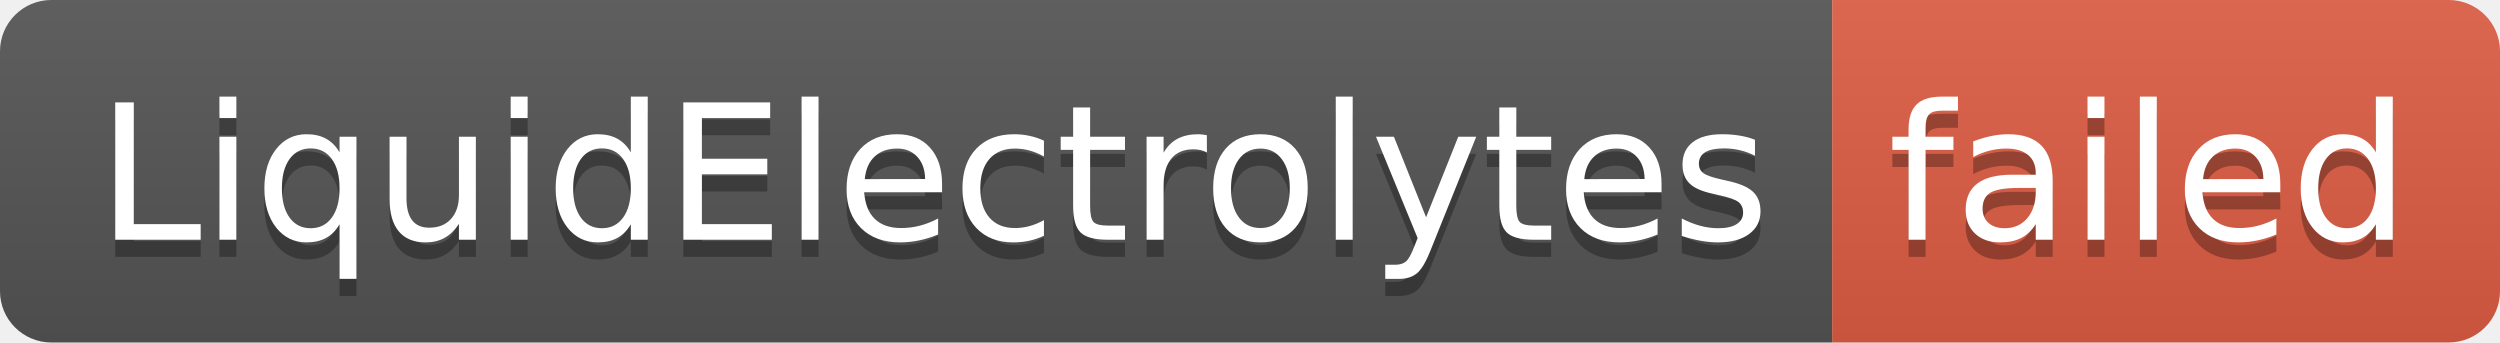
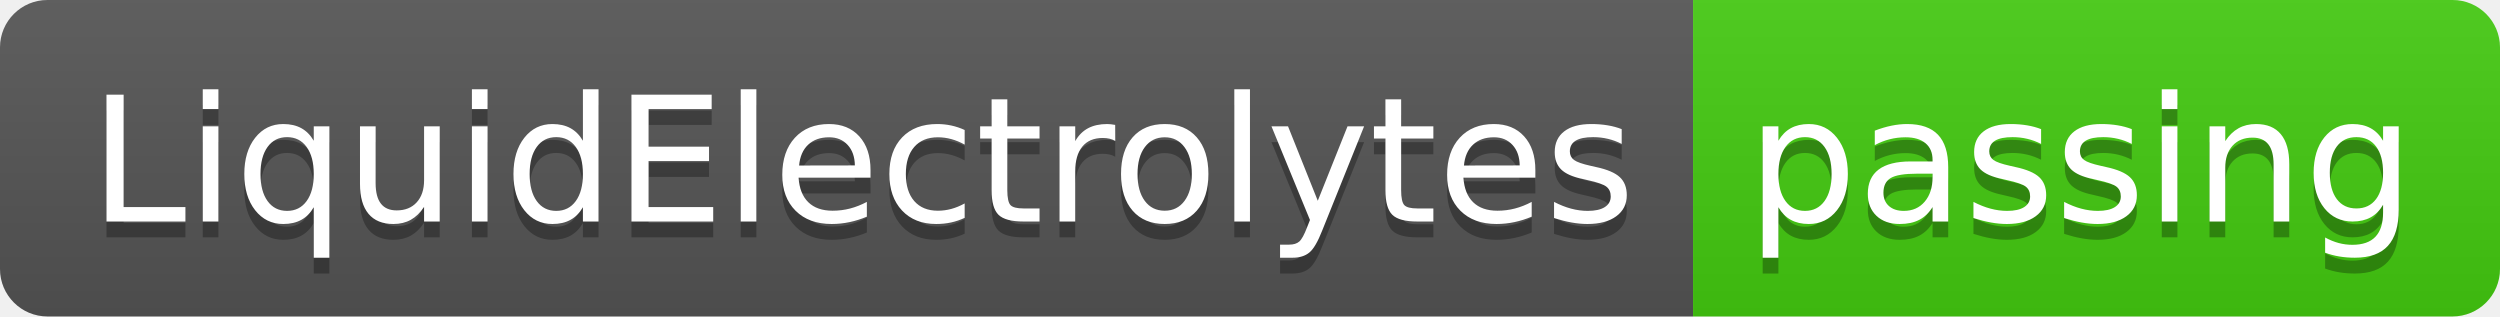
- <svg xmlns="http://www.w3.org/2000/svg" width="146" height="20" role="img" aria-label="LiquidElectrolytes: failed">
+ <svg xmlns="http://www.w3.org/2000/svg" width="158" height="20" role="img" aria-label="LiquidElectrolytes: passing">
  <linearGradient id="s" x2="0" y2="100%">
    <stop offset="0" stop-color="#bbb" stop-opacity=".1" />
    <stop offset="1" stop-opacity=".1" />
  </linearGradient>
  <clipPath id="r">
-     <rect width="146" height="20" rx="3" fill="#fff" />
+     <rect width="158" height="20" rx="3" fill="#fff" />
  </clipPath>
  <g clip-path="url(#r)">
    <rect width="107" height="20" fill="#555" />
-     <rect x="107" width="39" height="20" fill="#e05d44" />
-     <rect width="146" height="20" fill="url(#s)" />
+     <rect x="107" width="51" height="20" fill="#4c1" />
+     <rect width="158" height="20" fill="url(#s)" />
  </g>
  <g fill="#fff" text-anchor="middle" font-family="Verdana,Geneva,DejaVu Sans,sans-serif" text-rendering="geometricPrecision" font-size="110">
    <text aria-hidden="true" x="545" y="150" fill="#010101" fill-opacity=".3" transform="scale(.1)" textLength="970">LiquidElectrolytes</text>
    <text x="545" y="140" transform="scale(.1)" fill="#fff" textLength="970">LiquidElectrolytes</text>
-     <text aria-hidden="true" x="1255" y="150" fill="#010101" fill-opacity=".3" transform="scale(.1)" textLength="290">failed</text>
-     <text x="1255" y="140" transform="scale(.1)" fill="#fff" textLength="290">failed</text>
+     <text aria-hidden="true" x="1315" y="150" fill="#010101" fill-opacity=".3" transform="scale(.1)" textLength="410">passing</text>
+     <text x="1315" y="140" transform="scale(.1)" fill="#fff" textLength="410">passing</text>
  </g>
</svg>
